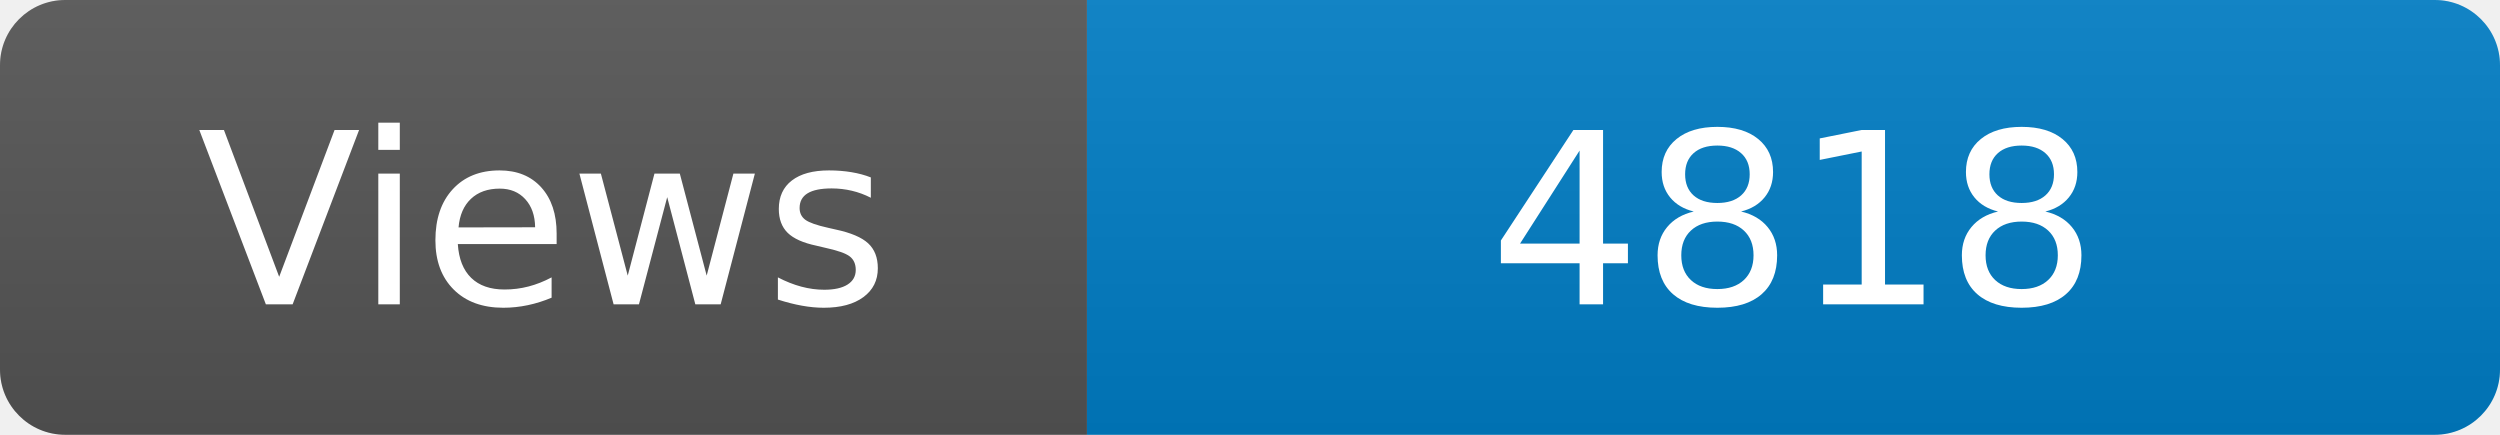
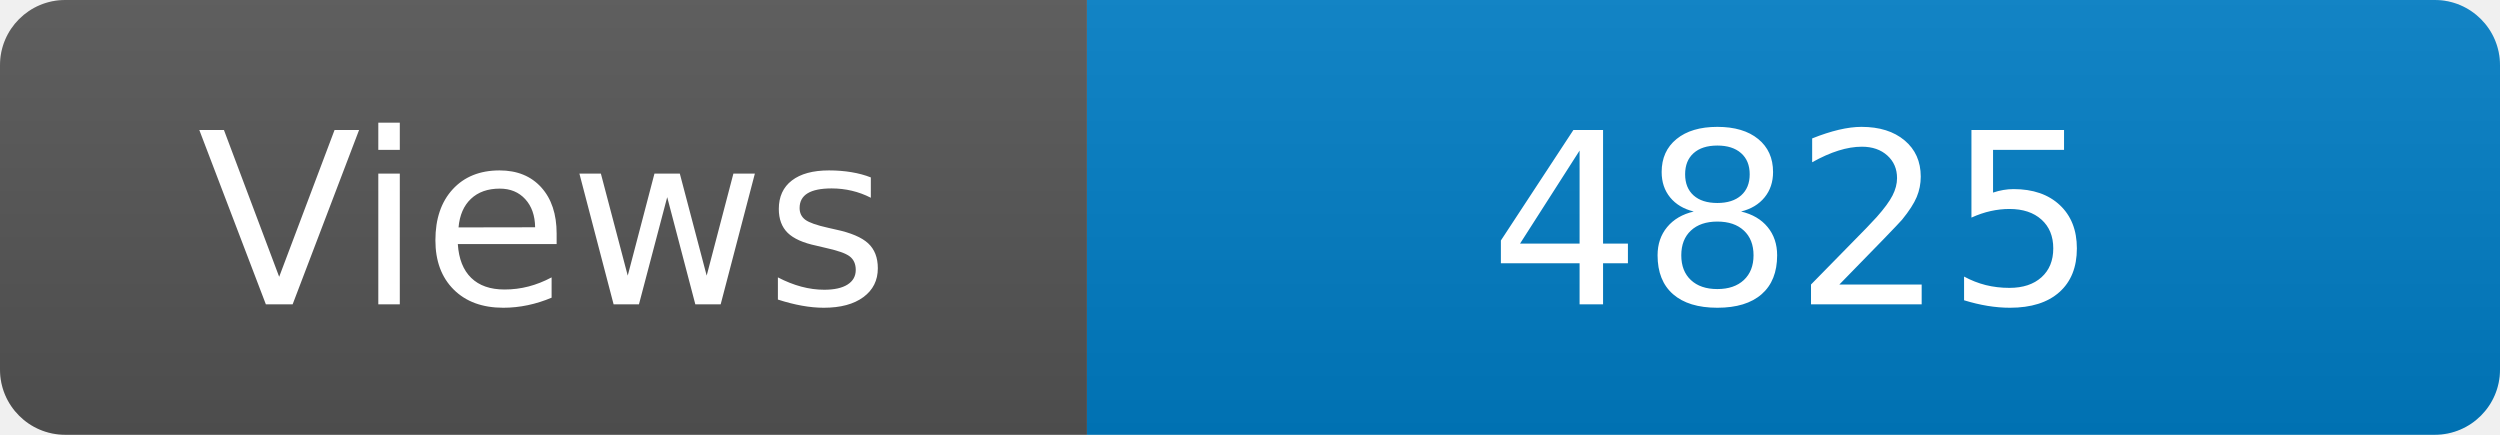
<svg xmlns="http://www.w3.org/2000/svg" width="115" height="20" role="img" aria-label="Maintained?: yes">
  <linearGradient id="s" x2="0" y2="100%">
    <stop offset="0" stop-color="#bbb" stop-opacity=".1" />
    <stop offset="1" stop-opacity=".1" />
  </linearGradient>
  <clipPath id="r">
    <rect width="115" height="20" rx="3" fill="#fff" />
  </clipPath>
  <g clip-path="url(#r)">
    <rect width="50" height="20" fill="#555" />
    <rect x="50" width="160" height="20" fill="#007ec6" />
    <rect width="115" height="20" fill="url(#s)" />
  </g>
  <g fill="#fff" text-anchor="middle" font-family="Verdana,Geneva,DejaVu Sans,sans-serif" font-size="110">
    <text x="250" y="140" transform="scale(.1)" fill="#fff">Views</text>
-     <text x="825" y="140" transform="scale(.1)" fill="#fff">4818</text>
+     <text x="825" y="140" transform="scale(.1)" fill="#fff">4825</text>
  </g>
</svg>
